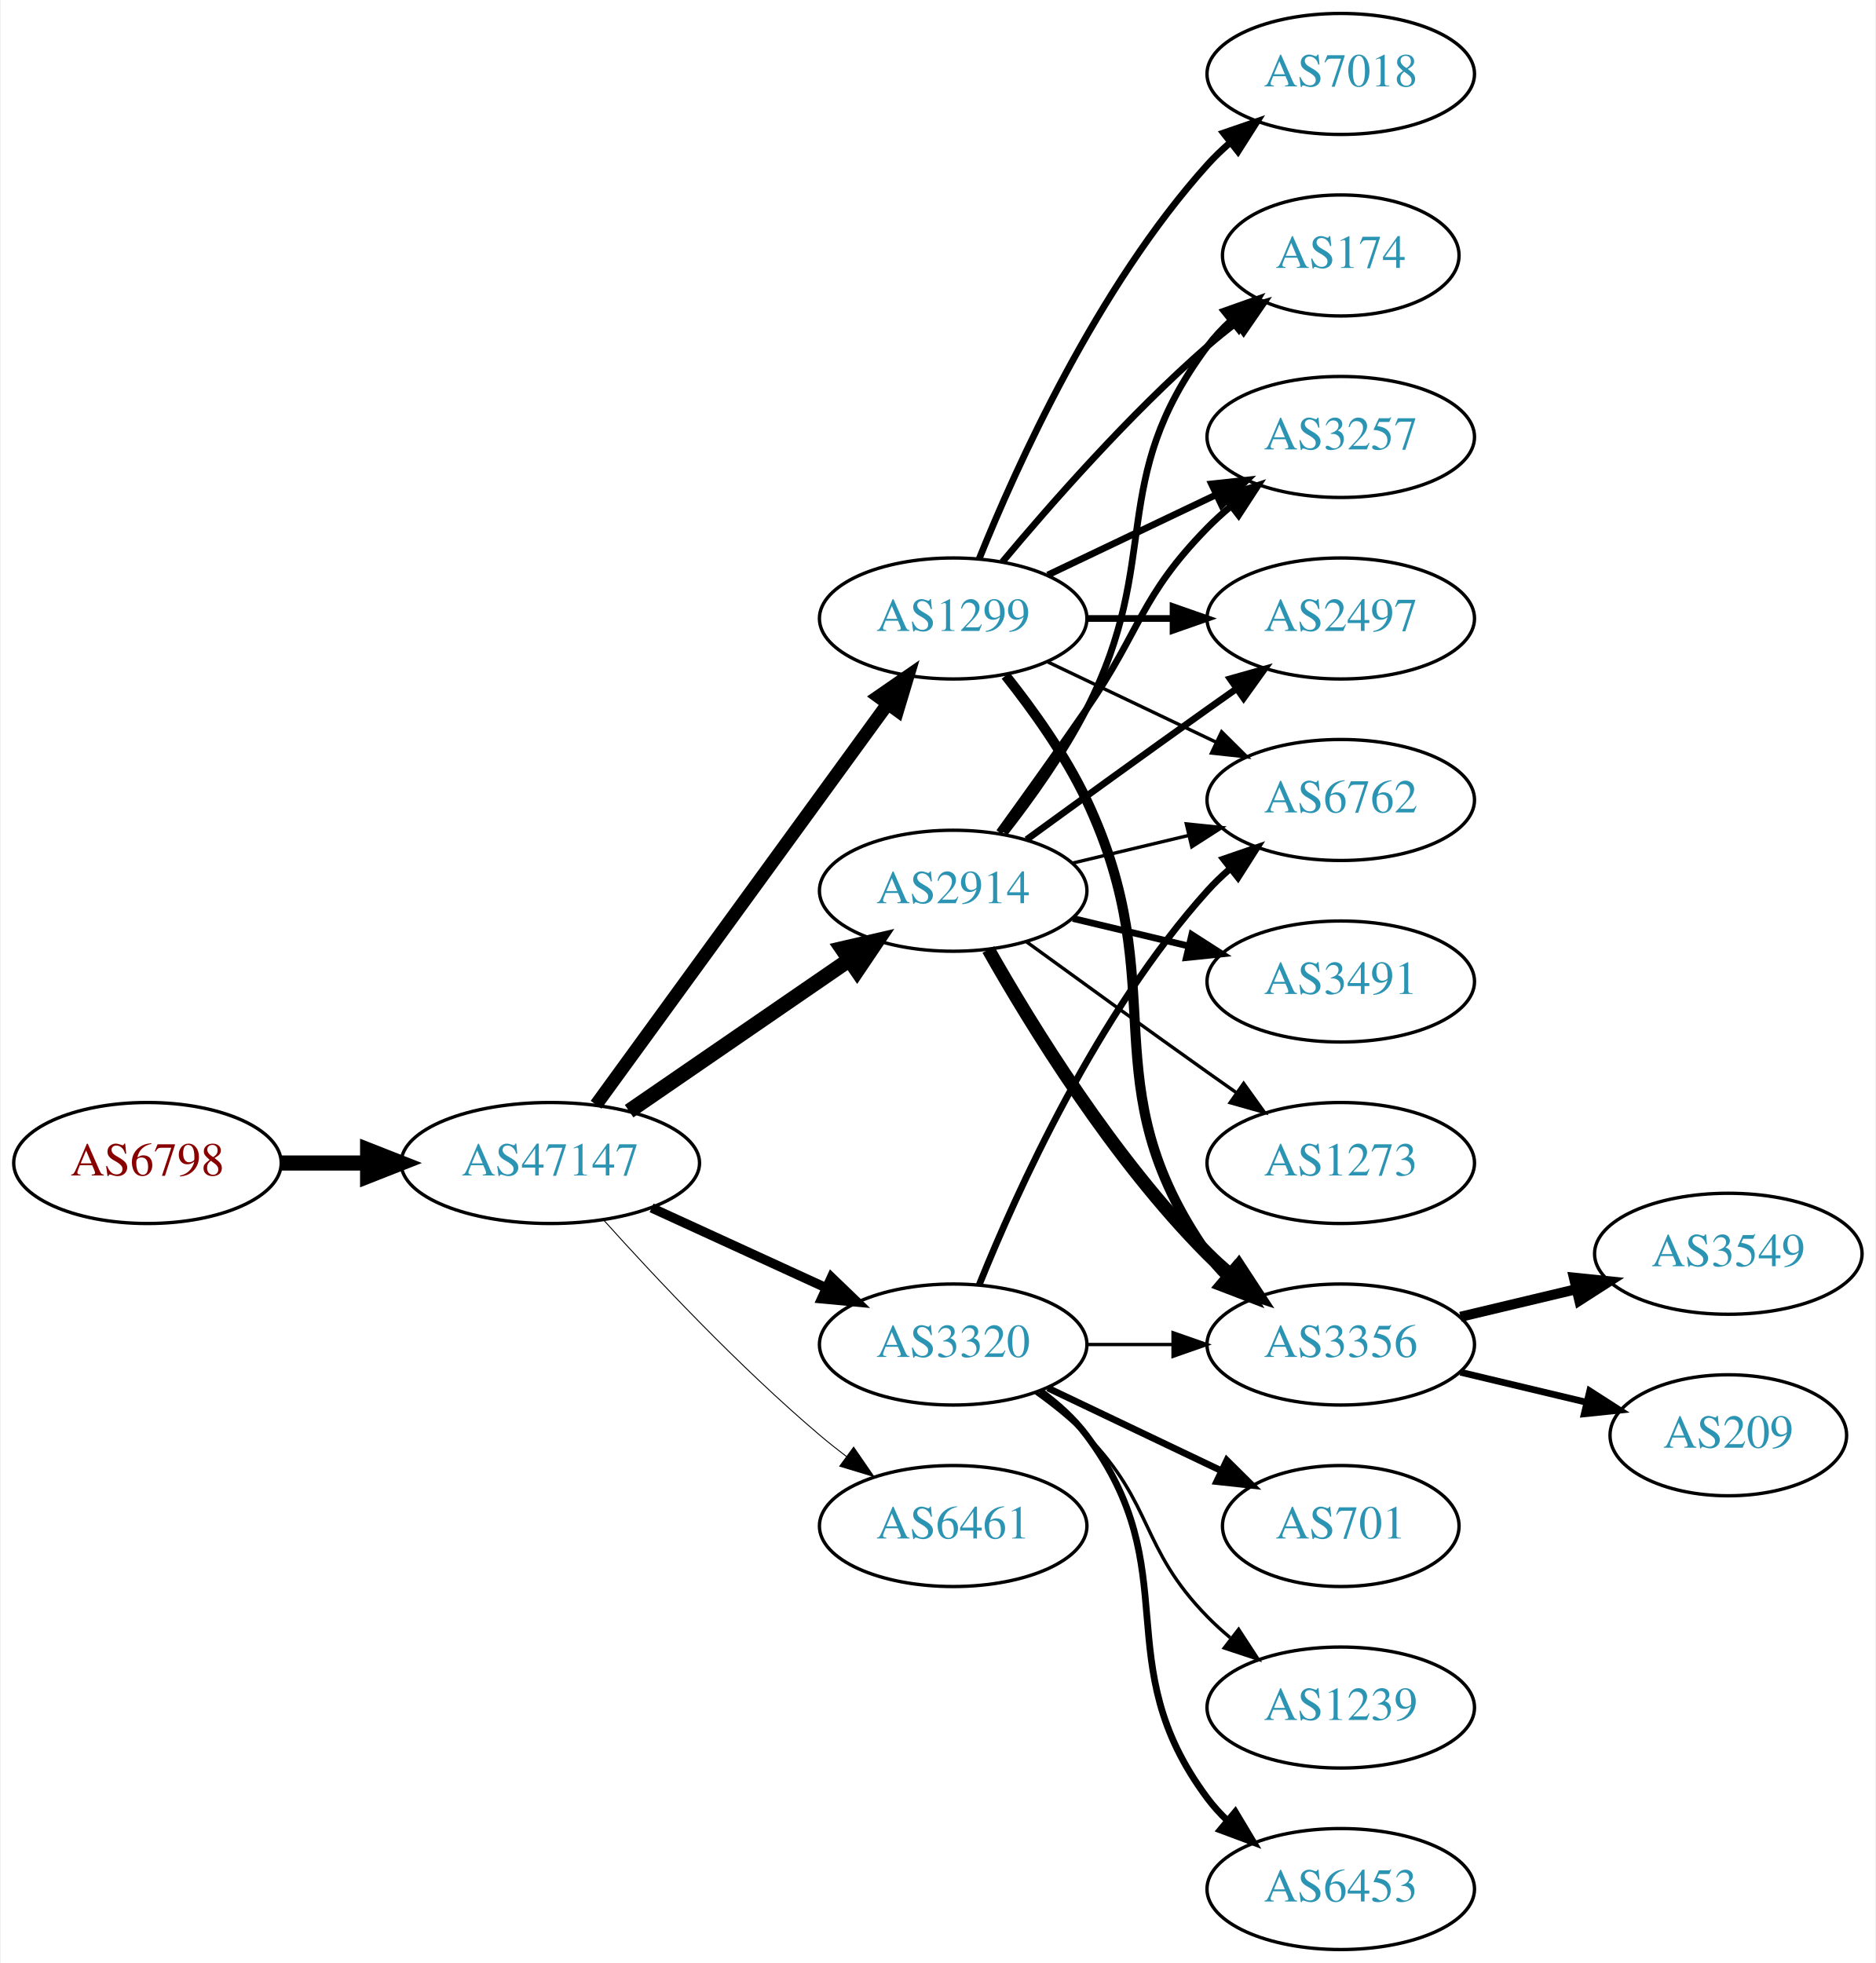
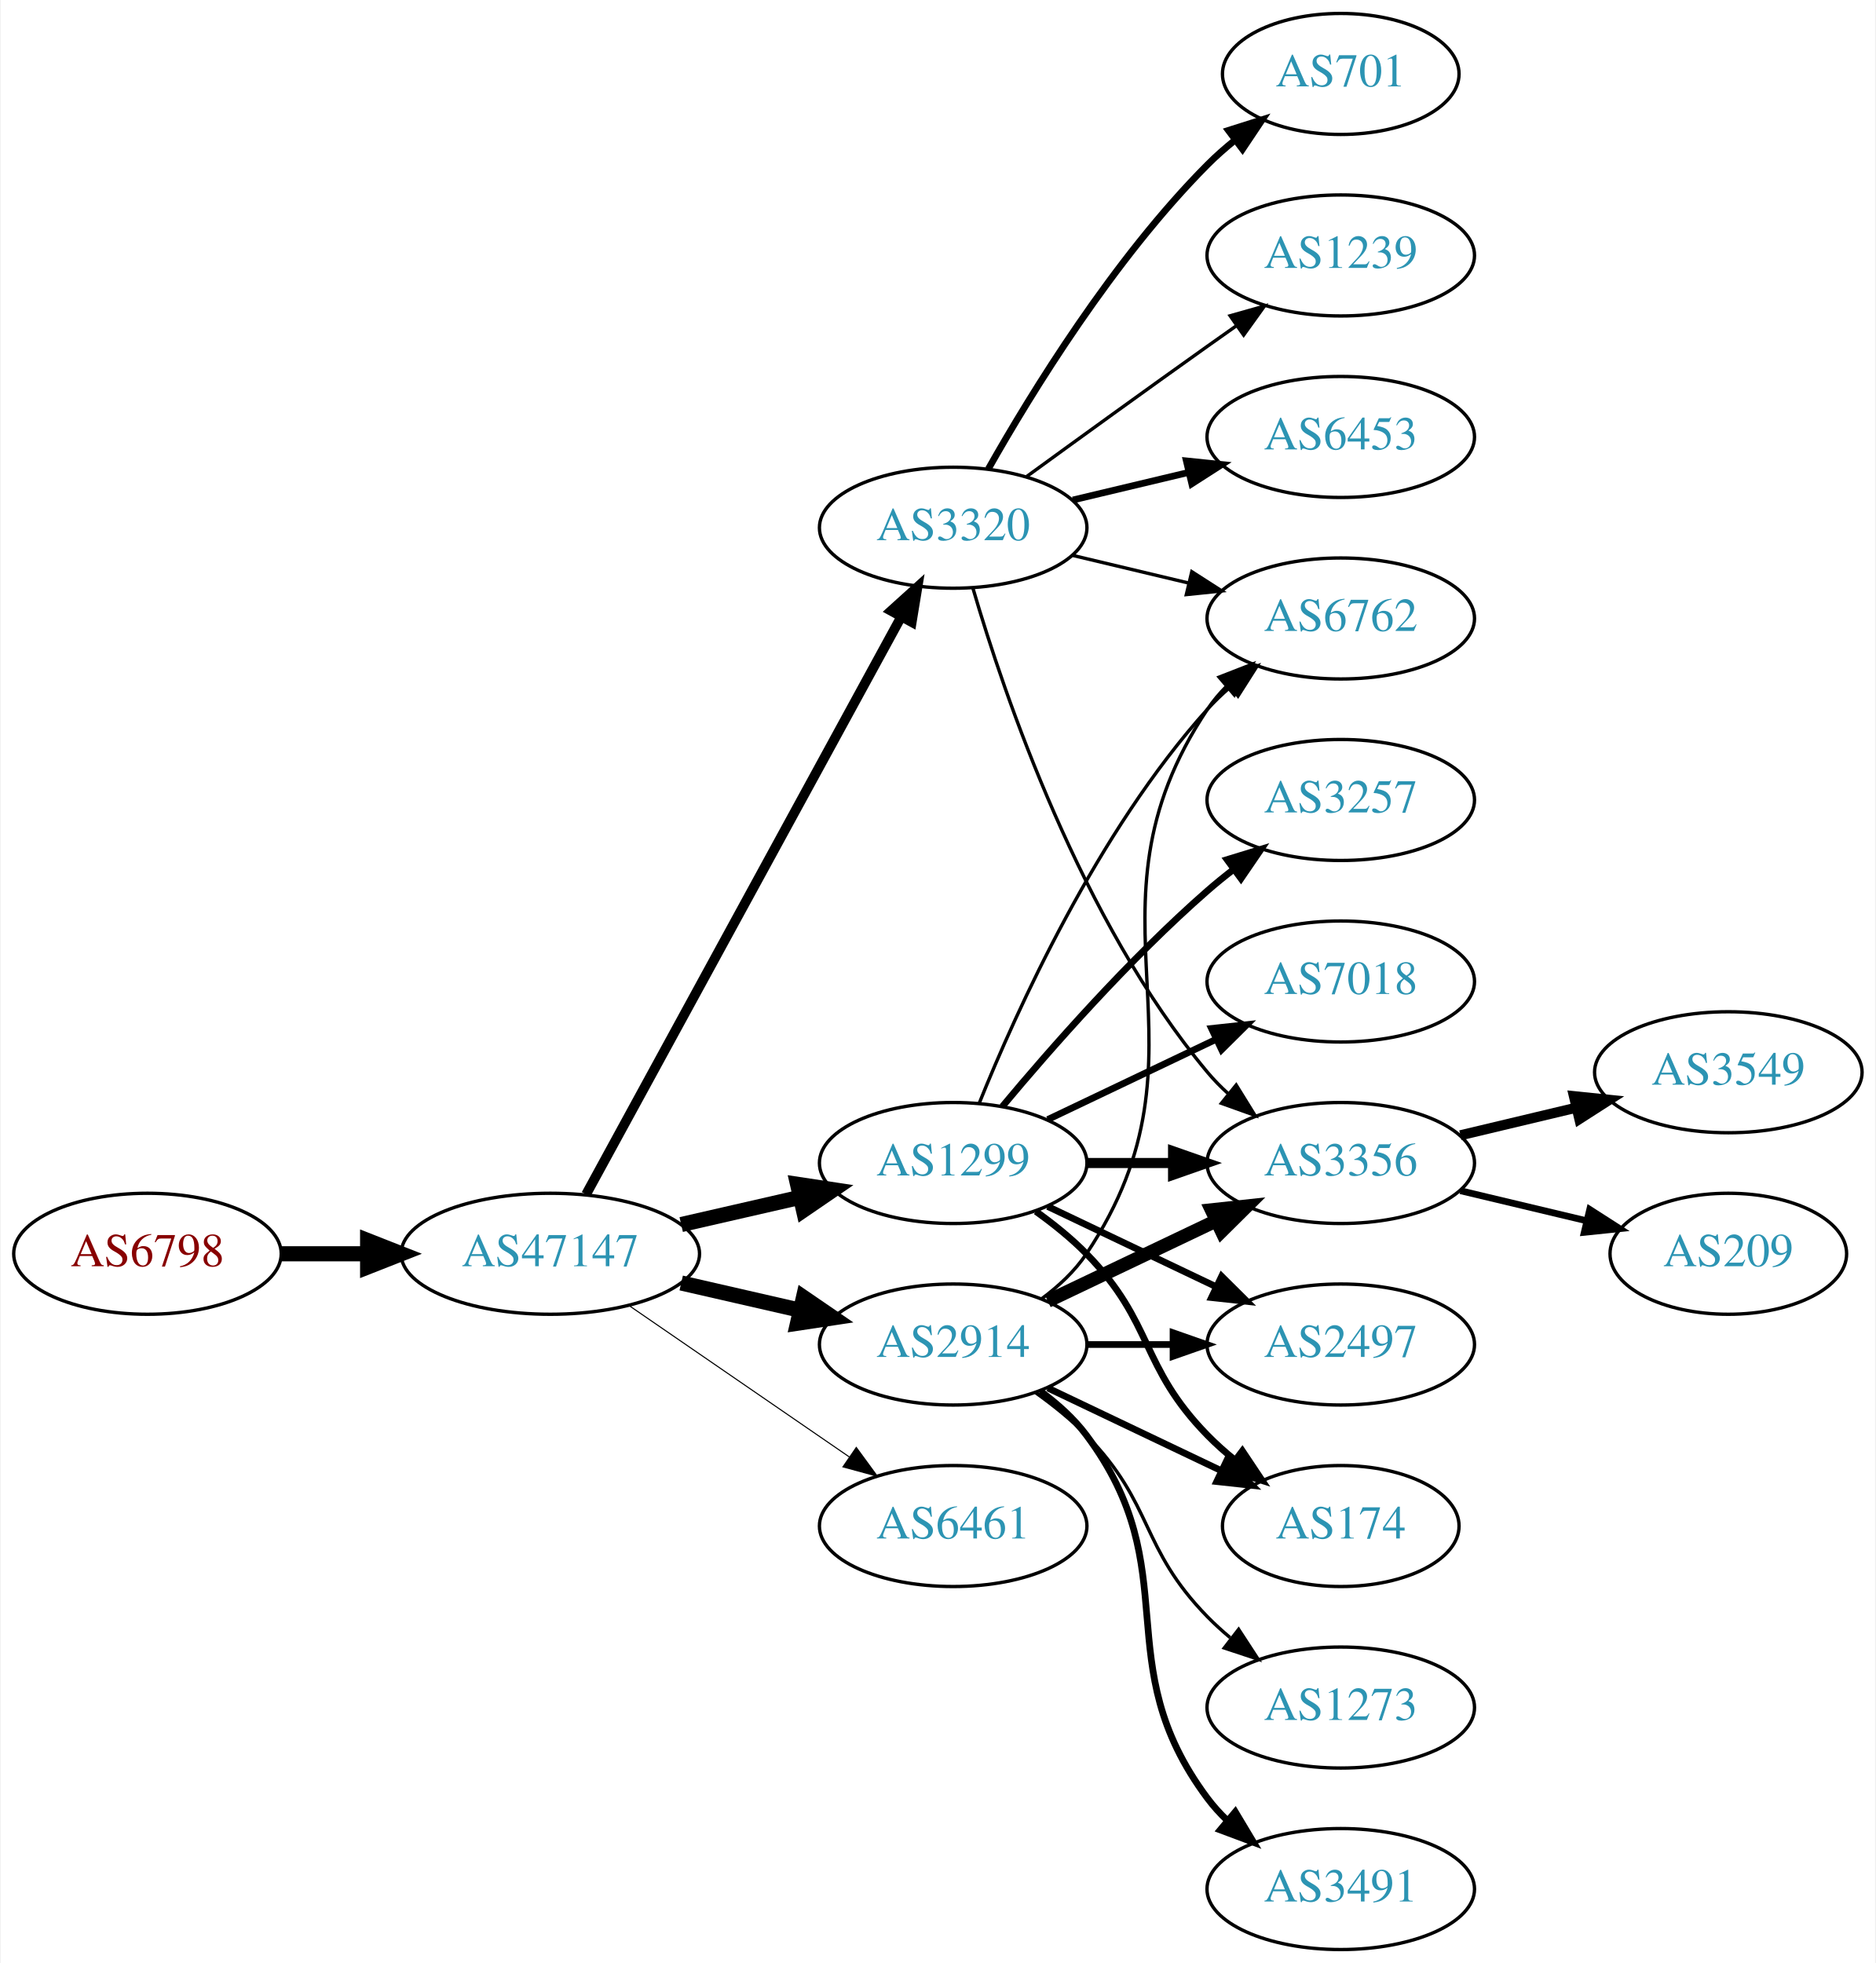
<svg xmlns="http://www.w3.org/2000/svg" xmlns:xlink="http://www.w3.org/1999/xlink" width="558pt" height="584pt" viewBox="0.00 0.00 557.56 584.00">
  <g id="graph0" class="graph" transform="scale(1 1) rotate(0) translate(4 580)">
    <polygon fill="white" stroke="none" points="-4,4 -4,-580 553.564,-580 553.564,4 -4,4" />
    <g id="node1" class="node">
      <g id="a_node1">
        <a xlink:href="/asn/6798" xlink:title="AS6798 ~ Net4You Internet GmbH [AT]">
-           <ellipse fill="#ffffff" stroke="black" cx="39.647" cy="-234" rx="39.794" ry="18" />
-           <text text-anchor="middle" x="39.647" y="-230.3" font-family="Times,serif" font-size="14.00" fill="#880000">AS6798</text>
+           <ellipse fill="#ffffff" stroke="black" cx="39.647" cy="-207" rx="39.794" ry="18" />
+           <text text-anchor="middle" x="39.647" y="-203.3" font-family="Times,serif" font-size="14.00" fill="#880000">AS6798</text>
        </a>
      </g>
    </g>
    <g id="node2" class="node">
      <g id="a_node2">
        <a xlink:href="/asn/47147" xlink:title="AS47147 ~ ANEXIA Internetdienstleistungs GmbH [AT]">
-           <ellipse fill="#ffffff" stroke="black" cx="159.489" cy="-234" rx="44.393" ry="18" />
-           <text text-anchor="middle" x="159.489" y="-230.3" font-family="Times,serif" font-size="14.00" fill="#2c94b3">AS47147</text>
+           <ellipse fill="#ffffff" stroke="black" cx="159.489" cy="-207" rx="44.393" ry="18" />
+           <text text-anchor="middle" x="159.489" y="-203.3" font-family="Times,serif" font-size="14.00" fill="#2c94b3">AS47147</text>
        </a>
      </g>
    </g>
    <g id="edge1" class="edge">
-       <path fill="none" stroke="black" stroke-width="4.5" d="M79.559,-234C87.662,-234 96.337,-234 104.863,-234" />
-       <polygon fill="black" stroke="black" stroke-width="4.5" points="105.141,-237.938 115.141,-234 105.141,-230.063 105.141,-237.938" />
+       <path fill="none" stroke="black" stroke-width="4.5" d="M79.559,-207C87.662,-207 96.337,-207 104.863,-207" />
+       <polygon fill="black" stroke="black" stroke-width="4.5" points="105.141,-210.938 115.141,-207 105.141,-203.063 105.141,-210.938" />
    </g>
    <g id="node3" class="node">
      <g id="a_node3">
        <a xlink:href="/asn/1299" xlink:title="AS1299 ~ Telia Carrier [EU]">
-           <ellipse fill="#ffffff" stroke="black" cx="279.332" cy="-396" rx="39.794" ry="18" />
-           <text text-anchor="middle" x="279.332" y="-392.3" font-family="Times,serif" font-size="14.00" fill="#2c94b3">AS1299</text>
+           <ellipse fill="#ffffff" stroke="black" cx="279.332" cy="-234" rx="39.794" ry="18" />
+           <text text-anchor="middle" x="279.332" y="-230.3" font-family="Times,serif" font-size="14.00" fill="#2c94b3">AS1299</text>
        </a>
      </g>
    </g>
    <g id="edge2" class="edge">
-       <path fill="none" stroke="black" stroke-width="3.938" d="M173.1,-251.337C193.921,-279.96 235.583,-337.233 259.772,-370.486" />
-       <polygon fill="black" stroke="black" stroke-width="3.938" points="257.098,-372.76 265.811,-378.788 262.759,-368.642 257.098,-372.76" />
+       <path fill="none" stroke="black" stroke-width="4.5" d="M198.424,-215.692C209.664,-218.267 222.077,-221.111 233.7,-223.774" />
+       <polygon fill="black" stroke="black" stroke-width="4.5" points="233.035,-227.661 243.662,-226.057 234.794,-219.985 233.035,-227.661" />
    </g>
    <g id="node4" class="node">
      <g id="a_node4">
        <a xlink:href="/asn/2914" xlink:title="AS2914 ~ NTT America, Inc. [US]">
-           <ellipse fill="#ffffff" stroke="black" cx="279.332" cy="-315" rx="39.794" ry="18" />
-           <text text-anchor="middle" x="279.332" y="-311.3" font-family="Times,serif" font-size="14.00" fill="#2c94b3">AS2914</text>
+           <ellipse fill="#ffffff" stroke="black" cx="279.332" cy="-180" rx="39.794" ry="18" />
+           <text text-anchor="middle" x="279.332" y="-176.3" font-family="Times,serif" font-size="14.00" fill="#2c94b3">AS2914</text>
        </a>
      </g>
    </g>
    <g id="edge3" class="edge">
-       <path fill="none" stroke="black" stroke-width="4.5" d="M182.932,-249.426C201.513,-262.198 228.074,-280.455 248.453,-294.463" />
-       <polygon fill="black" stroke="black" stroke-width="4.5" points="246.296,-297.758 256.768,-300.178 250.757,-291.269 246.296,-297.758" />
+       <path fill="none" stroke="black" stroke-width="4.5" d="M198.424,-198.308C209.664,-195.733 222.077,-192.889 233.7,-190.226" />
+       <polygon fill="black" stroke="black" stroke-width="4.5" points="234.794,-194.015 243.662,-187.943 233.035,-186.339 234.794,-194.015" />
    </g>
    <g id="node5" class="node">
      <g id="a_node5">
+         <a xlink:href="/asn/3320" xlink:title="AS3320 ~ DTAG [DE]">
+           <ellipse fill="#ffffff" stroke="black" cx="279.332" cy="-423" rx="39.794" ry="18" />
+           <text text-anchor="middle" x="279.332" y="-419.3" font-family="Times,serif" font-size="14.00" fill="#2c94b3">AS3320</text>
+         </a>
+       </g>
+     </g>
+     <g id="edge4" class="edge">
+       <path fill="none" stroke="black" stroke-width="2.893" d="M170.133,-224.676C190.814,-262.584 239.527,-351.873 263.906,-396.559" />
+       <polygon fill="black" stroke="black" stroke-width="2.893" points="260.858,-398.28 268.72,-405.383 267.003,-394.928 260.858,-398.28" />
+     </g>
+     <g id="node6" class="node">
+       <g id="a_node6">
        <a xlink:href="/asn/6461" xlink:title="AS6461 ~ Zayo Bandwidth [US]">
          <ellipse fill="#ffffff" stroke="black" cx="279.332" cy="-126" rx="39.794" ry="18" />
          <text text-anchor="middle" x="279.332" y="-122.3" font-family="Times,serif" font-size="14.00" fill="#2c94b3">AS6461</text>
        </a>
      </g>
    </g>
-     <g id="edge4" class="edge">
-       <path fill="none" stroke="black" stroke-width="0.281" d="M175.421,-216.956C190.748,-199.903 215.683,-173.35 239.685,-153 242.182,-150.883 244.843,-148.768 247.554,-146.707" />
-       <polygon fill="black" stroke="black" stroke-width="0.281" points="249.72,-149.459 255.73,-140.734 245.591,-143.806 249.72,-149.459" />
-     </g>
-     <g id="node6" class="node">
-       <g id="a_node6">
-         <a xlink:href="/asn/3320" xlink:title="AS3320 ~ DTAG [DE]">
-           <ellipse fill="#ffffff" stroke="black" cx="279.332" cy="-180" rx="39.794" ry="18" />
-           <text text-anchor="middle" x="279.332" y="-176.3" font-family="Times,serif" font-size="14.00" fill="#2c94b3">AS3320</text>
-         </a>
-       </g>
-     </g>
    <g id="edge5" class="edge">
-       <path fill="none" stroke="black" stroke-width="2.812" d="M189.619,-220.652C205.23,-213.498 224.628,-204.609 241.3,-196.97" />
-       <polygon fill="black" stroke="black" stroke-width="2.812" points="243.119,-199.986 250.752,-192.638 240.203,-193.622 243.119,-199.986" />
+       <path fill="none" stroke="black" stroke-width="0.321" d="M182.932,-191.574C201.513,-178.802 228.074,-160.545 248.453,-146.537" />
+       <polygon fill="black" stroke="black" stroke-width="0.321" points="250.509,-149.371 256.768,-140.822 246.544,-143.602 250.509,-149.371" />
    </g>
    <g id="node7" class="node">
      <g id="a_node7">
-         <a xlink:href="/asn/174" xlink:title="AS174 ~ Cogent Communications [US]">
-           <ellipse fill="#ffffff" stroke="black" cx="394.625" cy="-504" rx="35.194" ry="18" />
-           <text text-anchor="middle" x="394.625" y="-500.3" font-family="Times,serif" font-size="14.00" fill="#2c94b3">AS174</text>
-         </a>
-       </g>
-     </g>
-     <g id="edge18" class="edge">
-       <path fill="none" stroke="black" stroke-width="2" d="M293.962,-412.817C308.244,-429.929 331.791,-456.745 354.978,-477 357.648,-479.332 360.521,-481.648 363.451,-483.886" />
-       <polygon fill="black" stroke="black" stroke-width="2" points="361.602,-486.87 371.742,-489.939 365.729,-481.216 361.602,-486.87" />
+         <a xlink:href="/asn/3356" xlink:title="AS3356 ~ Level 3 Parent, LLC [US]">
+           <ellipse fill="#ffffff" stroke="black" cx="394.625" cy="-234" rx="39.794" ry="18" />
+           <text text-anchor="middle" x="394.625" y="-230.3" font-family="Times,serif" font-size="14.00" fill="#2c94b3">AS3356</text>
+         </a>
+       </g>
+     </g>
+     <g id="edge6" class="edge">
+       <path fill="none" stroke="black" stroke-width="3" d="M319.004,-234C327.207,-234 335.971,-234 344.503,-234" />
+       <polygon fill="black" stroke="black" stroke-width="3" points="344.742,-237.5 354.742,-234 344.742,-230.5 344.742,-237.5" />
    </g>
    <g id="node8" class="node">
      <g id="a_node8">
        <a xlink:href="/asn/3257" xlink:title="AS3257 ~ GTT [DE]">
-           <ellipse fill="#ffffff" stroke="black" cx="394.625" cy="-450" rx="39.794" ry="18" />
-           <text text-anchor="middle" x="394.625" y="-446.3" font-family="Times,serif" font-size="14.00" fill="#2c94b3">AS3257</text>
-         </a>
-       </g>
-     </g>
-     <g id="edge15" class="edge">
-       <path fill="none" stroke="black" stroke-width="2" d="M307.468,-408.934C322.462,-416.081 341.283,-425.052 357.506,-432.785" />
-       <polygon fill="black" stroke="black" stroke-width="2" points="356.177,-436.028 366.71,-437.171 359.188,-429.709 356.177,-436.028" />
+           <ellipse fill="#ffffff" stroke="black" cx="394.625" cy="-342" rx="39.794" ry="18" />
+           <text text-anchor="middle" x="394.625" y="-338.3" font-family="Times,serif" font-size="14.00" fill="#2c94b3">AS3257</text>
+         </a>
+       </g>
+     </g>
+     <g id="edge7" class="edge">
+       <path fill="none" stroke="black" stroke-width="2" d="M293.962,-250.817C308.244,-267.929 331.791,-294.745 354.978,-315 357.444,-317.154 360.082,-319.294 362.78,-321.372" />
+       <polygon fill="black" stroke="black" stroke-width="2" points="360.805,-324.264 370.934,-327.37 364.953,-318.625 360.805,-324.264" />
    </g>
    <g id="node9" class="node">
      <g id="a_node9">
-         <a xlink:href="/asn/3356" xlink:title="AS3356 ~ Level 3 Parent, LLC [US]">
-           <ellipse fill="#ffffff" stroke="black" cx="394.625" cy="-180" rx="39.794" ry="18" />
-           <text text-anchor="middle" x="394.625" y="-176.3" font-family="Times,serif" font-size="14.00" fill="#2c94b3">AS3356</text>
-         </a>
-       </g>
-     </g>
-     <g id="edge13" class="edge">
-       <path fill="none" stroke="black" stroke-width="3" d="M294.932,-379.009C303.019,-368.845 312.681,-355.345 318.978,-342 345.477,-285.841 319.365,-257.869 354.978,-207 356.65,-204.611 358.606,-202.365 360.733,-200.267" />
-       <polygon fill="black" stroke="black" stroke-width="3" points="363.097,-202.851 368.465,-193.716 358.573,-197.51 363.097,-202.851" />
+         <a xlink:href="/asn/174" xlink:title="AS174 ~ Cogent Communications [US]">
+           <ellipse fill="#ffffff" stroke="black" cx="394.625" cy="-126" rx="35.194" ry="18" />
+           <text text-anchor="middle" x="394.625" y="-122.3" font-family="Times,serif" font-size="14.00" fill="#2c94b3">AS174</text>
+         </a>
+       </g>
+     </g>
+     <g id="edge8" class="edge">
+       <path fill="none" stroke="black" stroke-width="2" d="M303.926,-219.611C309.182,-215.852 314.513,-211.563 318.978,-207 339.151,-186.383 334.806,-173.617 354.978,-153 357.457,-150.466 360.204,-148.017 363.056,-145.696" />
+       <polygon fill="black" stroke="black" stroke-width="2" points="365.359,-148.343 371.242,-139.532 361.148,-142.752 365.359,-148.343" />
    </g>
    <g id="node10" class="node">
      <g id="a_node10">
-         <a xlink:href="/asn/2497" xlink:title="AS2497 ~ Internet Initiative Japan Inc. [JP]">
+         <a xlink:href="/asn/6762" xlink:title="AS6762 ~ TELECOM ITALIA SPARKLE S.p.A. [IT]">
          <ellipse fill="#ffffff" stroke="black" cx="394.625" cy="-396" rx="39.794" ry="18" />
-           <text text-anchor="middle" x="394.625" y="-392.3" font-family="Times,serif" font-size="14.00" fill="#2c94b3">AS2497</text>
-         </a>
-       </g>
-     </g>
-     <g id="edge14" class="edge">
-       <path fill="none" stroke="black" stroke-width="2" d="M319.004,-396C327.207,-396 335.971,-396 344.503,-396" />
-       <polygon fill="black" stroke="black" stroke-width="2" points="344.742,-399.5 354.742,-396 344.742,-392.5 344.742,-399.5" />
+           <text text-anchor="middle" x="394.625" y="-392.3" font-family="Times,serif" font-size="14.00" fill="#2c94b3">AS6762</text>
+         </a>
+       </g>
+     </g>
+     <g id="edge9" class="edge">
+       <path fill="none" stroke="black" d="M287.079,-251.787C298.13,-279.243 322.184,-332.578 354.978,-369 356.98,-371.224 359.199,-373.363 361.532,-375.397" />
+       <polygon fill="black" stroke="black" points="359.73,-378.433 369.751,-381.873 364.062,-372.935 359.73,-378.433" />
    </g>
    <g id="node11" class="node">
      <g id="a_node11">
-         <a xlink:href="/asn/6762" xlink:title="AS6762 ~ TELECOM ITALIA SPARKLE S.p.A. [IT]">
-           <ellipse fill="#ffffff" stroke="black" cx="394.625" cy="-342" rx="39.794" ry="18" />
-           <text text-anchor="middle" x="394.625" y="-338.3" font-family="Times,serif" font-size="14.00" fill="#2c94b3">AS6762</text>
-         </a>
-       </g>
-     </g>
-     <g id="edge17" class="edge">
-       <path fill="none" stroke="black" d="M307.468,-383.066C322.462,-375.919 341.283,-366.948 357.506,-359.215" />
-       <polygon fill="black" stroke="black" points="359.188,-362.291 366.71,-354.829 356.177,-355.972 359.188,-362.291" />
+         <a xlink:href="/asn/2497" xlink:title="AS2497 ~ Internet Initiative Japan Inc. [JP]">
+           <ellipse fill="#ffffff" stroke="black" cx="394.625" cy="-180" rx="39.794" ry="18" />
+           <text text-anchor="middle" x="394.625" y="-176.3" font-family="Times,serif" font-size="14.00" fill="#2c94b3">AS2497</text>
+         </a>
+       </g>
+     </g>
+     <g id="edge10" class="edge">
+       <path fill="none" stroke="black" stroke-width="2" d="M307.468,-221.066C322.462,-213.919 341.283,-204.948 357.506,-197.215" />
+       <polygon fill="black" stroke="black" stroke-width="2" points="359.188,-200.291 366.71,-192.829 356.177,-193.972 359.188,-200.291" />
+     </g>
+     <g id="node12" class="node">
+       <g id="a_node12">
+         <a xlink:href="/asn/7018" xlink:title="AS7018 ~ AT&amp;T Services, Inc. [US]">
+           <ellipse fill="#ffffff" stroke="black" cx="394.625" cy="-288" rx="39.794" ry="18" />
+           <text text-anchor="middle" x="394.625" y="-284.3" font-family="Times,serif" font-size="14.00" fill="#2c94b3">AS7018</text>
+         </a>
+       </g>
+     </g>
+     <g id="edge11" class="edge">
+       <path fill="none" stroke="black" stroke-width="2" d="M307.468,-246.934C322.462,-254.081 341.283,-263.052 357.506,-270.785" />
+       <polygon fill="black" stroke="black" stroke-width="2" points="356.177,-274.028 366.71,-275.171 359.188,-267.709 356.177,-274.028" />
+     </g>
+     <g id="edge12" class="edge">
+       <path fill="none" stroke="black" stroke-width="4" d="M307.468,-192.934C322.462,-200.081 341.283,-209.052 357.506,-216.785" />
+       <polygon fill="black" stroke="black" stroke-width="4" points="356.177,-220.028 366.71,-221.171 359.188,-213.709 356.177,-220.028" />
+     </g>
+     <g id="edge14" class="edge">
+       <path fill="none" stroke="black" stroke-width="2" d="M307.468,-167.066C322.9,-159.71 342.385,-150.423 358.92,-142.541" />
+       <polygon fill="black" stroke="black" stroke-width="2" points="360.741,-145.551 368.262,-138.089 357.729,-139.232 360.741,-145.551" />
+     </g>
+     <g id="edge16" class="edge">
+       <path fill="none" stroke="black" d="M305.651,-193.607C310.707,-197.351 315.518,-201.831 318.978,-207 360.003,-268.294 313.954,-307.706 354.978,-369 356.6,-371.423 358.519,-373.695 360.621,-375.81" />
+       <polygon fill="black" stroke="black" points="358.434,-378.546 368.306,-382.393 362.988,-373.229 358.434,-378.546" />
+     </g>
+     <g id="edge15" class="edge">
+       <path fill="none" stroke="black" stroke-width="2" d="M319.004,-180C327.207,-180 335.971,-180 344.503,-180" />
+       <polygon fill="black" stroke="black" stroke-width="2" points="344.742,-183.5 354.742,-180 344.742,-176.5 344.742,-183.5" />
+     </g>
+     <g id="node13" class="node">
+       <g id="a_node13">
+         <a xlink:href="/asn/3491" xlink:title="AS3491 ~ PCCW Global, Inc. [US]">
+           <ellipse fill="#ffffff" stroke="black" cx="394.625" cy="-18" rx="39.794" ry="18" />
+           <text text-anchor="middle" x="394.625" y="-14.3" font-family="Times,serif" font-size="14.00" fill="#2c94b3">AS3491</text>
+         </a>
+       </g>
+     </g>
+     <g id="edge13" class="edge">
+       <path fill="none" stroke="black" stroke-width="2" d="M305.262,-166.118C310.338,-162.389 315.256,-157.984 318.978,-153 349.249,-112.458 324.707,-85.542 354.978,-45 356.723,-42.664 358.73,-40.455 360.893,-38.383" />
+       <polygon fill="black" stroke="black" stroke-width="2" points="363.253,-40.973 368.694,-31.882 358.771,-35.595 363.253,-40.973" />
    </g>
    <g id="node14" class="node">
      <g id="a_node14">
-         <a xlink:href="/asn/7018" xlink:title="AS7018 ~ AT&amp;T Services, Inc. [US]">
-           <ellipse fill="#ffffff" stroke="black" cx="394.625" cy="-558" rx="39.794" ry="18" />
-           <text text-anchor="middle" x="394.625" y="-554.3" font-family="Times,serif" font-size="14.00" fill="#2c94b3">AS7018</text>
-         </a>
-       </g>
-     </g>
-     <g id="edge16" class="edge">
-       <path fill="none" stroke="black" stroke-width="2" d="M287.079,-413.787C298.13,-441.243 322.184,-494.578 354.978,-531 356.98,-533.224 359.199,-535.363 361.532,-537.397" />
-       <polygon fill="black" stroke="black" stroke-width="2" points="359.73,-540.433 369.751,-543.873 364.062,-534.935 359.73,-540.433" />
-     </g>
-     <g id="edge6" class="edge">
-       <path fill="none" stroke="black" stroke-width="2" d="M294.628,-332.14C302.614,-342.353 312.276,-355.853 318.978,-369 341.958,-414.077 324.707,-436.458 354.978,-477 356.986,-479.689 359.342,-482.209 361.883,-484.546" />
-       <polygon fill="black" stroke="black" stroke-width="2" points="359.912,-487.452 369.898,-490.989 364.297,-481.996 359.912,-487.452" />
-     </g>
-     <g id="edge7" class="edge">
-       <path fill="none" stroke="black" stroke-width="2" d="M293.011,-332.406C300.626,-342.937 310.459,-356.67 318.978,-369 335.374,-392.731 334.806,-402.383 354.978,-423 357.071,-425.139 359.354,-427.218 361.731,-429.21" />
-       <polygon fill="black" stroke="black" stroke-width="2" points="359.974,-432.275 370.031,-435.611 364.249,-426.732 359.974,-432.275" />
-     </g>
-     <g id="edge8" class="edge">
-       <path fill="none" stroke="black" stroke-width="4" d="M289.791,-297.51C302.573,-274.904 327.005,-235.114 354.978,-207 357.089,-204.879 359.385,-202.812 361.77,-200.829" />
-       <polygon fill="black" stroke="black" stroke-width="4" points="364.286,-203.31 370.086,-194.444 360.023,-197.758 364.286,-203.31" />
-     </g>
-     <g id="edge9" class="edge">
-       <path fill="none" stroke="black" stroke-width="2" d="M301.18,-330.222C316.114,-341.091 336.727,-356.025 354.978,-369 357.799,-371.005 360.742,-373.085 363.69,-375.159" />
-       <polygon fill="black" stroke="black" stroke-width="2" points="361.717,-378.05 371.914,-380.926 365.736,-372.319 361.717,-378.05" />
-     </g>
-     <g id="edge10" class="edge">
-       <path fill="none" stroke="black" d="M314.939,-323.248C325.81,-325.838 337.964,-328.735 349.407,-331.462" />
-       <polygon fill="black" stroke="black" points="348.69,-334.889 359.229,-333.803 350.313,-328.08 348.69,-334.889" />
-     </g>
-     <g id="node12" class="node">
-       <g id="a_node12">
-         <a xlink:href="/asn/3491" xlink:title="AS3491 ~ PCCW Global, Inc. [US]">
-           <ellipse fill="#ffffff" stroke="black" cx="394.625" cy="-288" rx="39.794" ry="18" />
-           <text text-anchor="middle" x="394.625" y="-284.3" font-family="Times,serif" font-size="14.00" fill="#2c94b3">AS3491</text>
-         </a>
-       </g>
-     </g>
-     <g id="edge11" class="edge">
-       <path fill="none" stroke="black" stroke-width="2" d="M314.939,-306.752C325.81,-304.162 337.964,-301.265 349.407,-298.538" />
-       <polygon fill="black" stroke="black" stroke-width="2" points="350.313,-301.92 359.229,-296.197 348.69,-295.111 350.313,-301.92" />
-     </g>
-     <g id="node13" class="node">
-       <g id="a_node13">
        <a xlink:href="/asn/1273" xlink:title="AS1273 ~ Vodafone Group PLC [EU]">
-           <ellipse fill="#ffffff" stroke="black" cx="394.625" cy="-234" rx="39.794" ry="18" />
-           <text text-anchor="middle" x="394.625" y="-230.3" font-family="Times,serif" font-size="14.00" fill="#2c94b3">AS1273</text>
-         </a>
-       </g>
-     </g>
-     <g id="edge12" class="edge">
-       <path fill="none" stroke="black" d="M301.18,-299.778C316.114,-288.909 336.727,-273.975 354.978,-261 357.799,-258.995 360.742,-256.915 363.69,-254.841" />
-       <polygon fill="black" stroke="black" points="365.736,-257.681 371.914,-249.074 361.717,-251.95 365.736,-257.681" />
-     </g>
-     <g id="edge23" class="edge">
-       <path fill="none" stroke="black" d="M319.004,-180C327.207,-180 335.971,-180 344.503,-180" />
-       <polygon fill="black" stroke="black" points="344.742,-183.5 354.742,-180 344.742,-176.5 344.742,-183.5" />
-     </g>
-     <g id="edge19" class="edge">
-       <path fill="none" stroke="black" stroke-width="2" d="M287.079,-197.787C298.13,-225.243 322.184,-278.578 354.978,-315 356.98,-317.224 359.199,-319.363 361.532,-321.397" />
-       <polygon fill="black" stroke="black" stroke-width="2" points="359.73,-324.433 369.751,-327.873 364.062,-318.935 359.73,-324.433" />
+           <ellipse fill="#ffffff" stroke="black" cx="394.625" cy="-72" rx="39.794" ry="18" />
+           <text text-anchor="middle" x="394.625" y="-68.3" font-family="Times,serif" font-size="14.00" fill="#2c94b3">AS1273</text>
+         </a>
+       </g>
+     </g>
+     <g id="edge17" class="edge">
+       <path fill="none" stroke="black" d="M303.926,-165.611C309.182,-161.852 314.513,-157.563 318.978,-153 339.151,-132.383 334.806,-119.617 354.978,-99 357.071,-96.861 359.354,-94.782 361.731,-92.79" />
+       <polygon fill="black" stroke="black" points="364.249,-95.268 370.031,-86.389 359.974,-89.725 364.249,-95.268" />
+     </g>
+     <g id="edge21" class="edge">
+       <path fill="none" stroke="black" d="M285.206,-404.998C294.52,-373.156 317.336,-306.019 354.978,-261 356.848,-258.763 358.947,-256.626 361.173,-254.604" />
+       <polygon fill="black" stroke="black" points="363.52,-257.207 369.092,-248.196 359.116,-251.766 363.52,-257.207" />
+     </g>
+     <g id="edge22" class="edge">
+       <path fill="none" stroke="black" d="M314.939,-414.752C325.81,-412.162 337.964,-409.265 349.407,-406.538" />
+       <polygon fill="black" stroke="black" points="350.313,-409.92 359.229,-404.197 348.69,-403.111 350.313,-409.92" />
    </g>
    <g id="node15" class="node">
      <g id="a_node15">
        <a xlink:href="/asn/701" xlink:title="AS701 ~ UUNET [US]">
-           <ellipse fill="#ffffff" stroke="black" cx="394.625" cy="-126" rx="35.194" ry="18" />
-           <text text-anchor="middle" x="394.625" y="-122.3" font-family="Times,serif" font-size="14.00" fill="#2c94b3">AS701</text>
-         </a>
-       </g>
-     </g>
-     <g id="edge20" class="edge">
-       <path fill="none" stroke="black" stroke-width="2" d="M307.468,-167.066C322.9,-159.71 342.385,-150.423 358.92,-142.541" />
-       <polygon fill="black" stroke="black" stroke-width="2" points="360.741,-145.551 368.262,-138.089 357.729,-139.232 360.741,-145.551" />
+           <ellipse fill="#ffffff" stroke="black" cx="394.625" cy="-558" rx="35.194" ry="18" />
+           <text text-anchor="middle" x="394.625" y="-554.3" font-family="Times,serif" font-size="14.00" fill="#2c94b3">AS701</text>
+         </a>
+       </g>
+     </g>
+     <g id="edge18" class="edge">
+       <path fill="none" stroke="black" stroke-width="2" d="M289.791,-440.49C302.573,-463.096 327.005,-502.886 354.978,-531 357.478,-533.513 360.239,-535.949 363.1,-538.261" />
+       <polygon fill="black" stroke="black" stroke-width="2" points="361.198,-541.21 371.297,-544.413 365.401,-535.611 361.198,-541.21" />
    </g>
    <g id="node16" class="node">
      <g id="a_node16">
        <a xlink:href="/asn/1239" xlink:title="AS1239 ~ Sprint [US]">
-           <ellipse fill="#ffffff" stroke="black" cx="394.625" cy="-72" rx="39.794" ry="18" />
-           <text text-anchor="middle" x="394.625" y="-68.3" font-family="Times,serif" font-size="14.00" fill="#2c94b3">AS1239</text>
-         </a>
-       </g>
-     </g>
-     <g id="edge21" class="edge">
-       <path fill="none" stroke="black" d="M303.926,-165.611C309.182,-161.852 314.513,-157.563 318.978,-153 339.151,-132.383 334.806,-119.617 354.978,-99 357.071,-96.861 359.354,-94.782 361.731,-92.79" />
-       <polygon fill="black" stroke="black" points="364.249,-95.268 370.031,-86.389 359.974,-89.725 364.249,-95.268" />
+           <ellipse fill="#ffffff" stroke="black" cx="394.625" cy="-504" rx="39.794" ry="18" />
+           <text text-anchor="middle" x="394.625" y="-500.3" font-family="Times,serif" font-size="14.00" fill="#2c94b3">AS1239</text>
+         </a>
+       </g>
+     </g>
+     <g id="edge19" class="edge">
+       <path fill="none" stroke="black" d="M301.18,-438.222C316.114,-449.091 336.727,-464.025 354.978,-477 357.799,-479.005 360.742,-481.085 363.69,-483.159" />
+       <polygon fill="black" stroke="black" points="361.717,-486.05 371.914,-488.926 365.736,-480.319 361.717,-486.05" />
    </g>
    <g id="node17" class="node">
      <g id="a_node17">
        <a xlink:href="/asn/6453" xlink:title="AS6453 ~ TATA COMMUNICATIONS (AMERICA) INC [US]">
-           <ellipse fill="#ffffff" stroke="black" cx="394.625" cy="-18" rx="39.794" ry="18" />
-           <text text-anchor="middle" x="394.625" y="-14.3" font-family="Times,serif" font-size="14.00" fill="#2c94b3">AS6453</text>
-         </a>
-       </g>
-     </g>
-     <g id="edge22" class="edge">
-       <path fill="none" stroke="black" stroke-width="2" d="M305.262,-166.118C310.338,-162.389 315.256,-157.984 318.978,-153 349.249,-112.458 324.707,-85.542 354.978,-45 356.723,-42.664 358.73,-40.455 360.893,-38.383" />
-       <polygon fill="black" stroke="black" stroke-width="2" points="363.253,-40.973 368.694,-31.882 358.771,-35.595 363.253,-40.973" />
+           <ellipse fill="#ffffff" stroke="black" cx="394.625" cy="-450" rx="39.794" ry="18" />
+           <text text-anchor="middle" x="394.625" y="-446.3" font-family="Times,serif" font-size="14.00" fill="#2c94b3">AS6453</text>
+         </a>
+       </g>
+     </g>
+     <g id="edge20" class="edge">
+       <path fill="none" stroke="black" stroke-width="2" d="M314.939,-431.248C325.81,-433.838 337.964,-436.735 349.407,-439.462" />
+       <polygon fill="black" stroke="black" stroke-width="2" points="348.69,-442.889 359.229,-441.803 350.313,-436.08 348.69,-442.889" />
    </g>
    <g id="node18" class="node">
      <g id="a_node18">
        <a xlink:href="/asn/3549" xlink:title="AS3549 ~ Level 3 Parent, LLC [US]">
-           <ellipse fill="#ffffff" stroke="black" cx="509.918" cy="-207" rx="39.794" ry="18" />
-           <text text-anchor="middle" x="509.918" y="-203.3" font-family="Times,serif" font-size="14.00" fill="#2c94b3">AS3549</text>
-         </a>
-       </g>
-     </g>
-     <g id="edge24" class="edge">
-       <path fill="none" stroke="black" stroke-width="3" d="M430.232,-188.248C441.103,-190.838 453.257,-193.735 464.7,-196.462" />
-       <polygon fill="black" stroke="black" stroke-width="3" points="463.983,-199.889 474.522,-198.803 465.606,-193.08 463.983,-199.889" />
+           <ellipse fill="#ffffff" stroke="black" cx="509.918" cy="-261" rx="39.794" ry="18" />
+           <text text-anchor="middle" x="509.918" y="-257.3" font-family="Times,serif" font-size="14.00" fill="#2c94b3">AS3549</text>
+         </a>
+       </g>
+     </g>
+     <g id="edge23" class="edge">
+       <path fill="none" stroke="black" stroke-width="3" d="M430.232,-242.248C441.103,-244.838 453.257,-247.735 464.7,-250.462" />
+       <polygon fill="black" stroke="black" stroke-width="3" points="463.983,-253.889 474.522,-252.803 465.606,-247.08 463.983,-253.889" />
    </g>
    <g id="node19" class="node">
      <g id="a_node19">
        <a xlink:href="/asn/209" xlink:title="AS209 ~ CenturyLink Communications, LLC [US]">
-           <ellipse fill="#ffffff" stroke="black" cx="509.918" cy="-153" rx="35.194" ry="18" />
-           <text text-anchor="middle" x="509.918" y="-149.3" font-family="Times,serif" font-size="14.00" fill="#2c94b3">AS209</text>
-         </a>
-       </g>
-     </g>
-     <g id="edge25" class="edge">
-       <path fill="none" stroke="black" stroke-width="2" d="M430.232,-171.752C442.026,-168.942 455.331,-165.771 467.599,-162.847" />
-       <polygon fill="black" stroke="black" stroke-width="2" points="468.687,-166.186 477.604,-160.463 467.065,-159.376 468.687,-166.186" />
+           <ellipse fill="#ffffff" stroke="black" cx="509.918" cy="-207" rx="35.194" ry="18" />
+           <text text-anchor="middle" x="509.918" y="-203.3" font-family="Times,serif" font-size="14.00" fill="#2c94b3">AS209</text>
+         </a>
+       </g>
+     </g>
+     <g id="edge24" class="edge">
+       <path fill="none" stroke="black" stroke-width="2" d="M430.232,-225.752C442.026,-222.942 455.331,-219.771 467.599,-216.847" />
+       <polygon fill="black" stroke="black" stroke-width="2" points="468.687,-220.186 477.604,-214.463 467.065,-213.376 468.687,-220.186" />
    </g>
  </g>
</svg>
